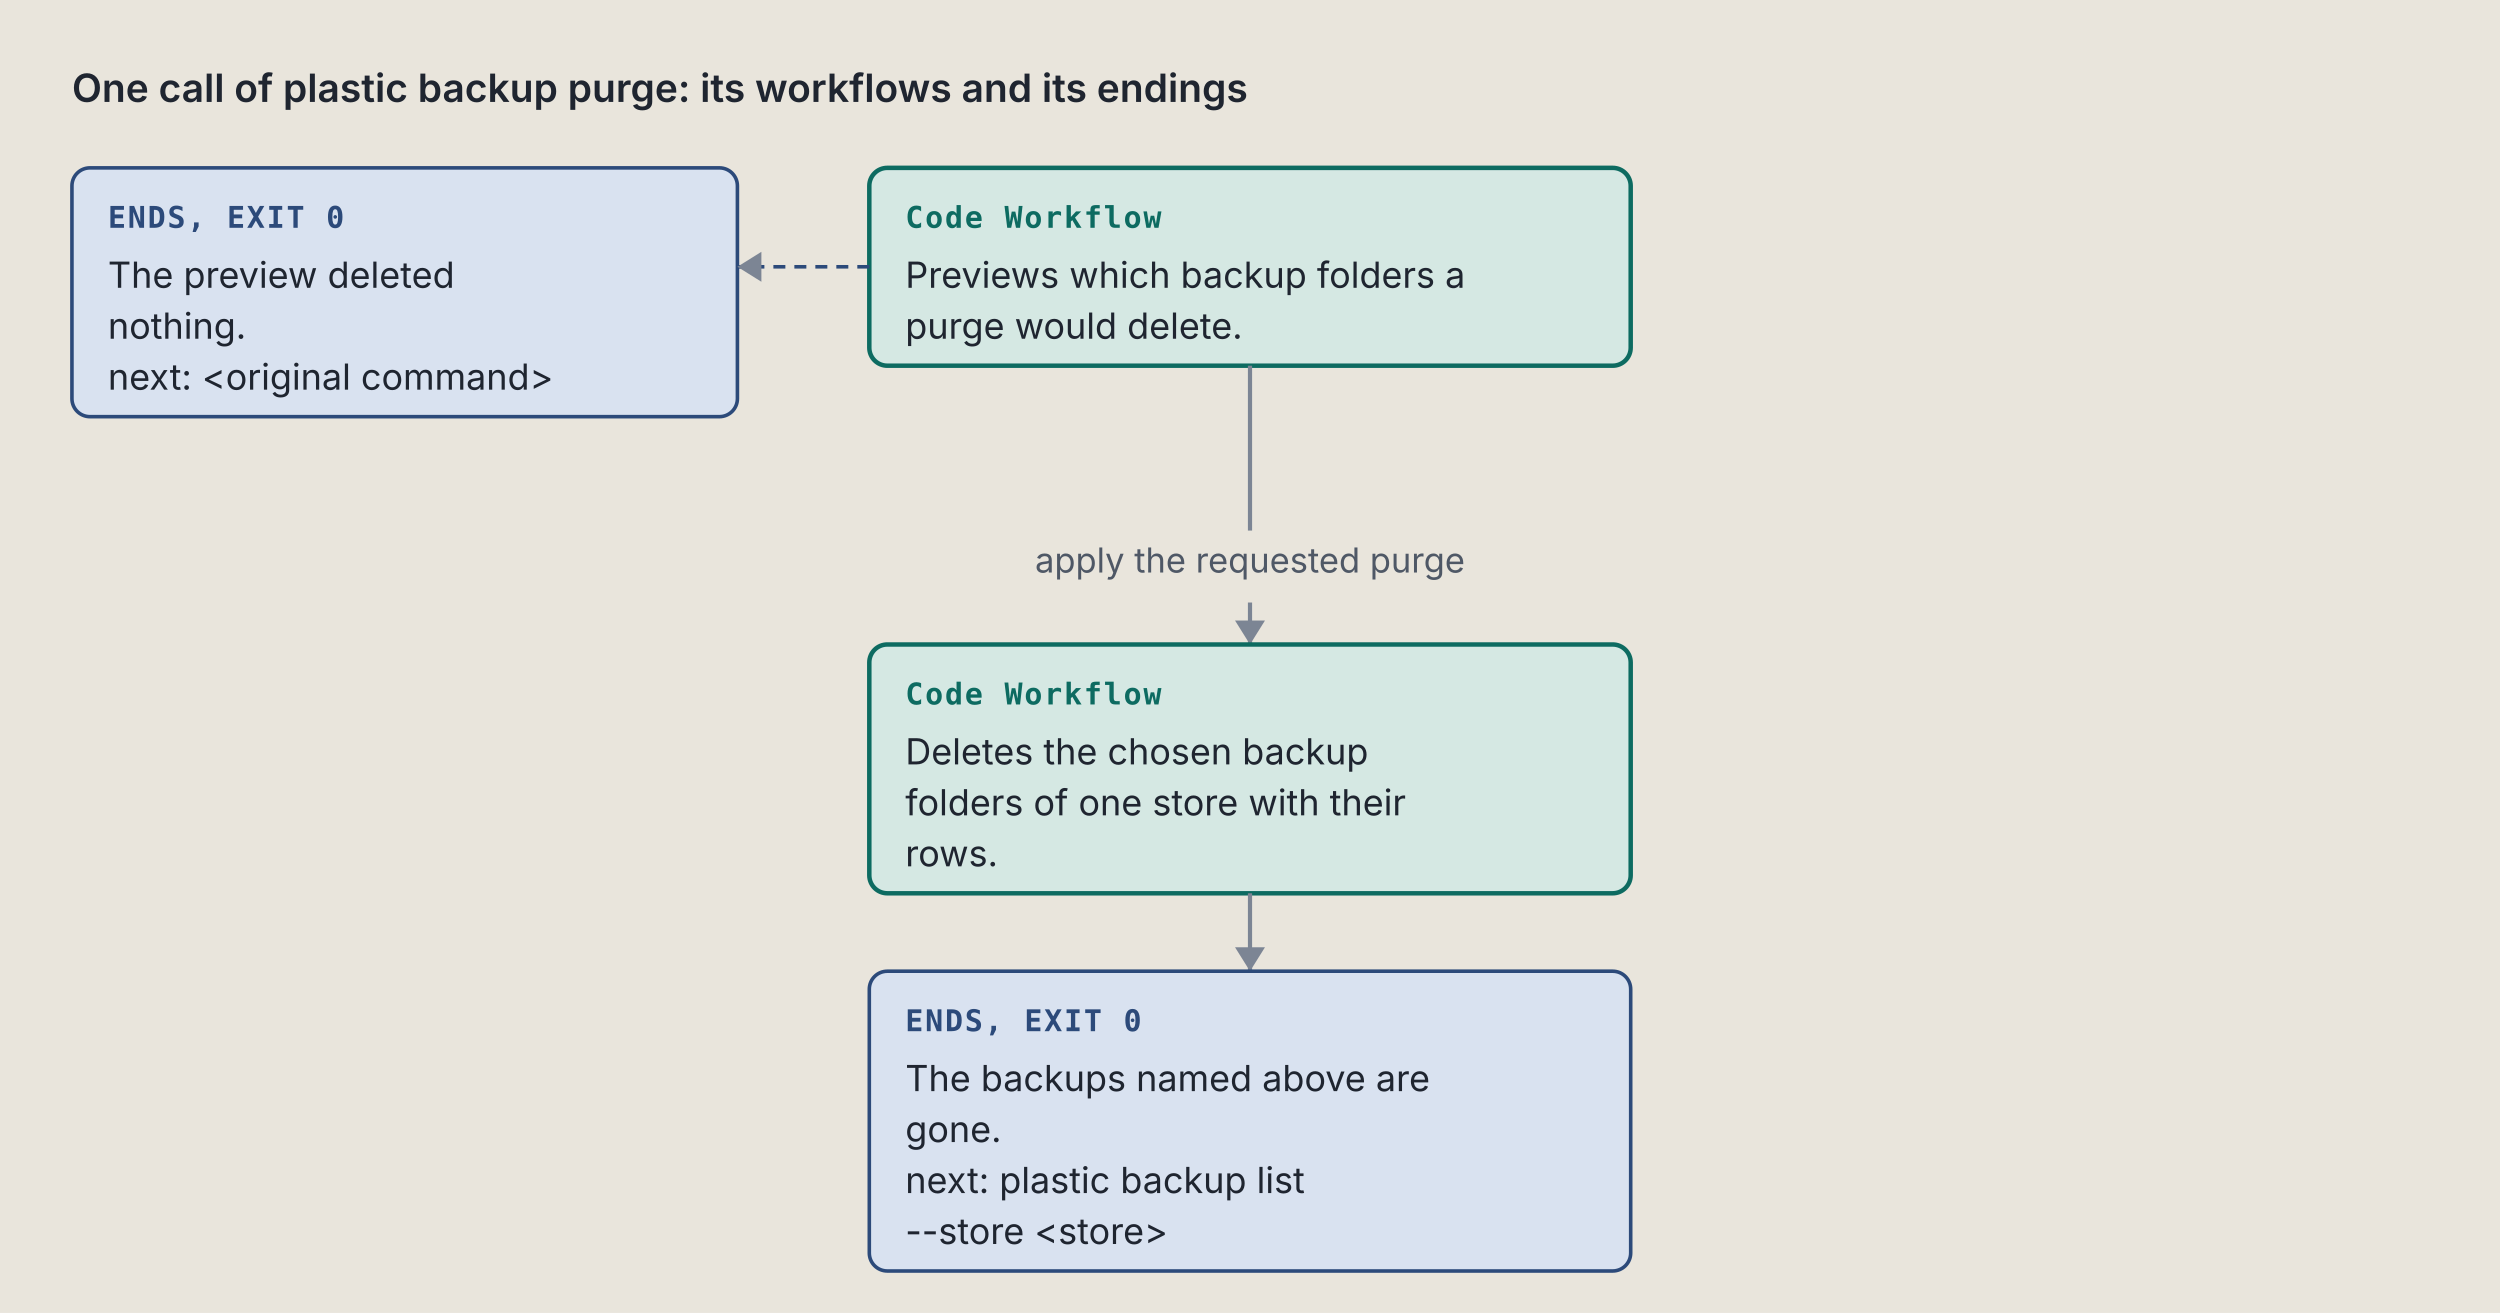
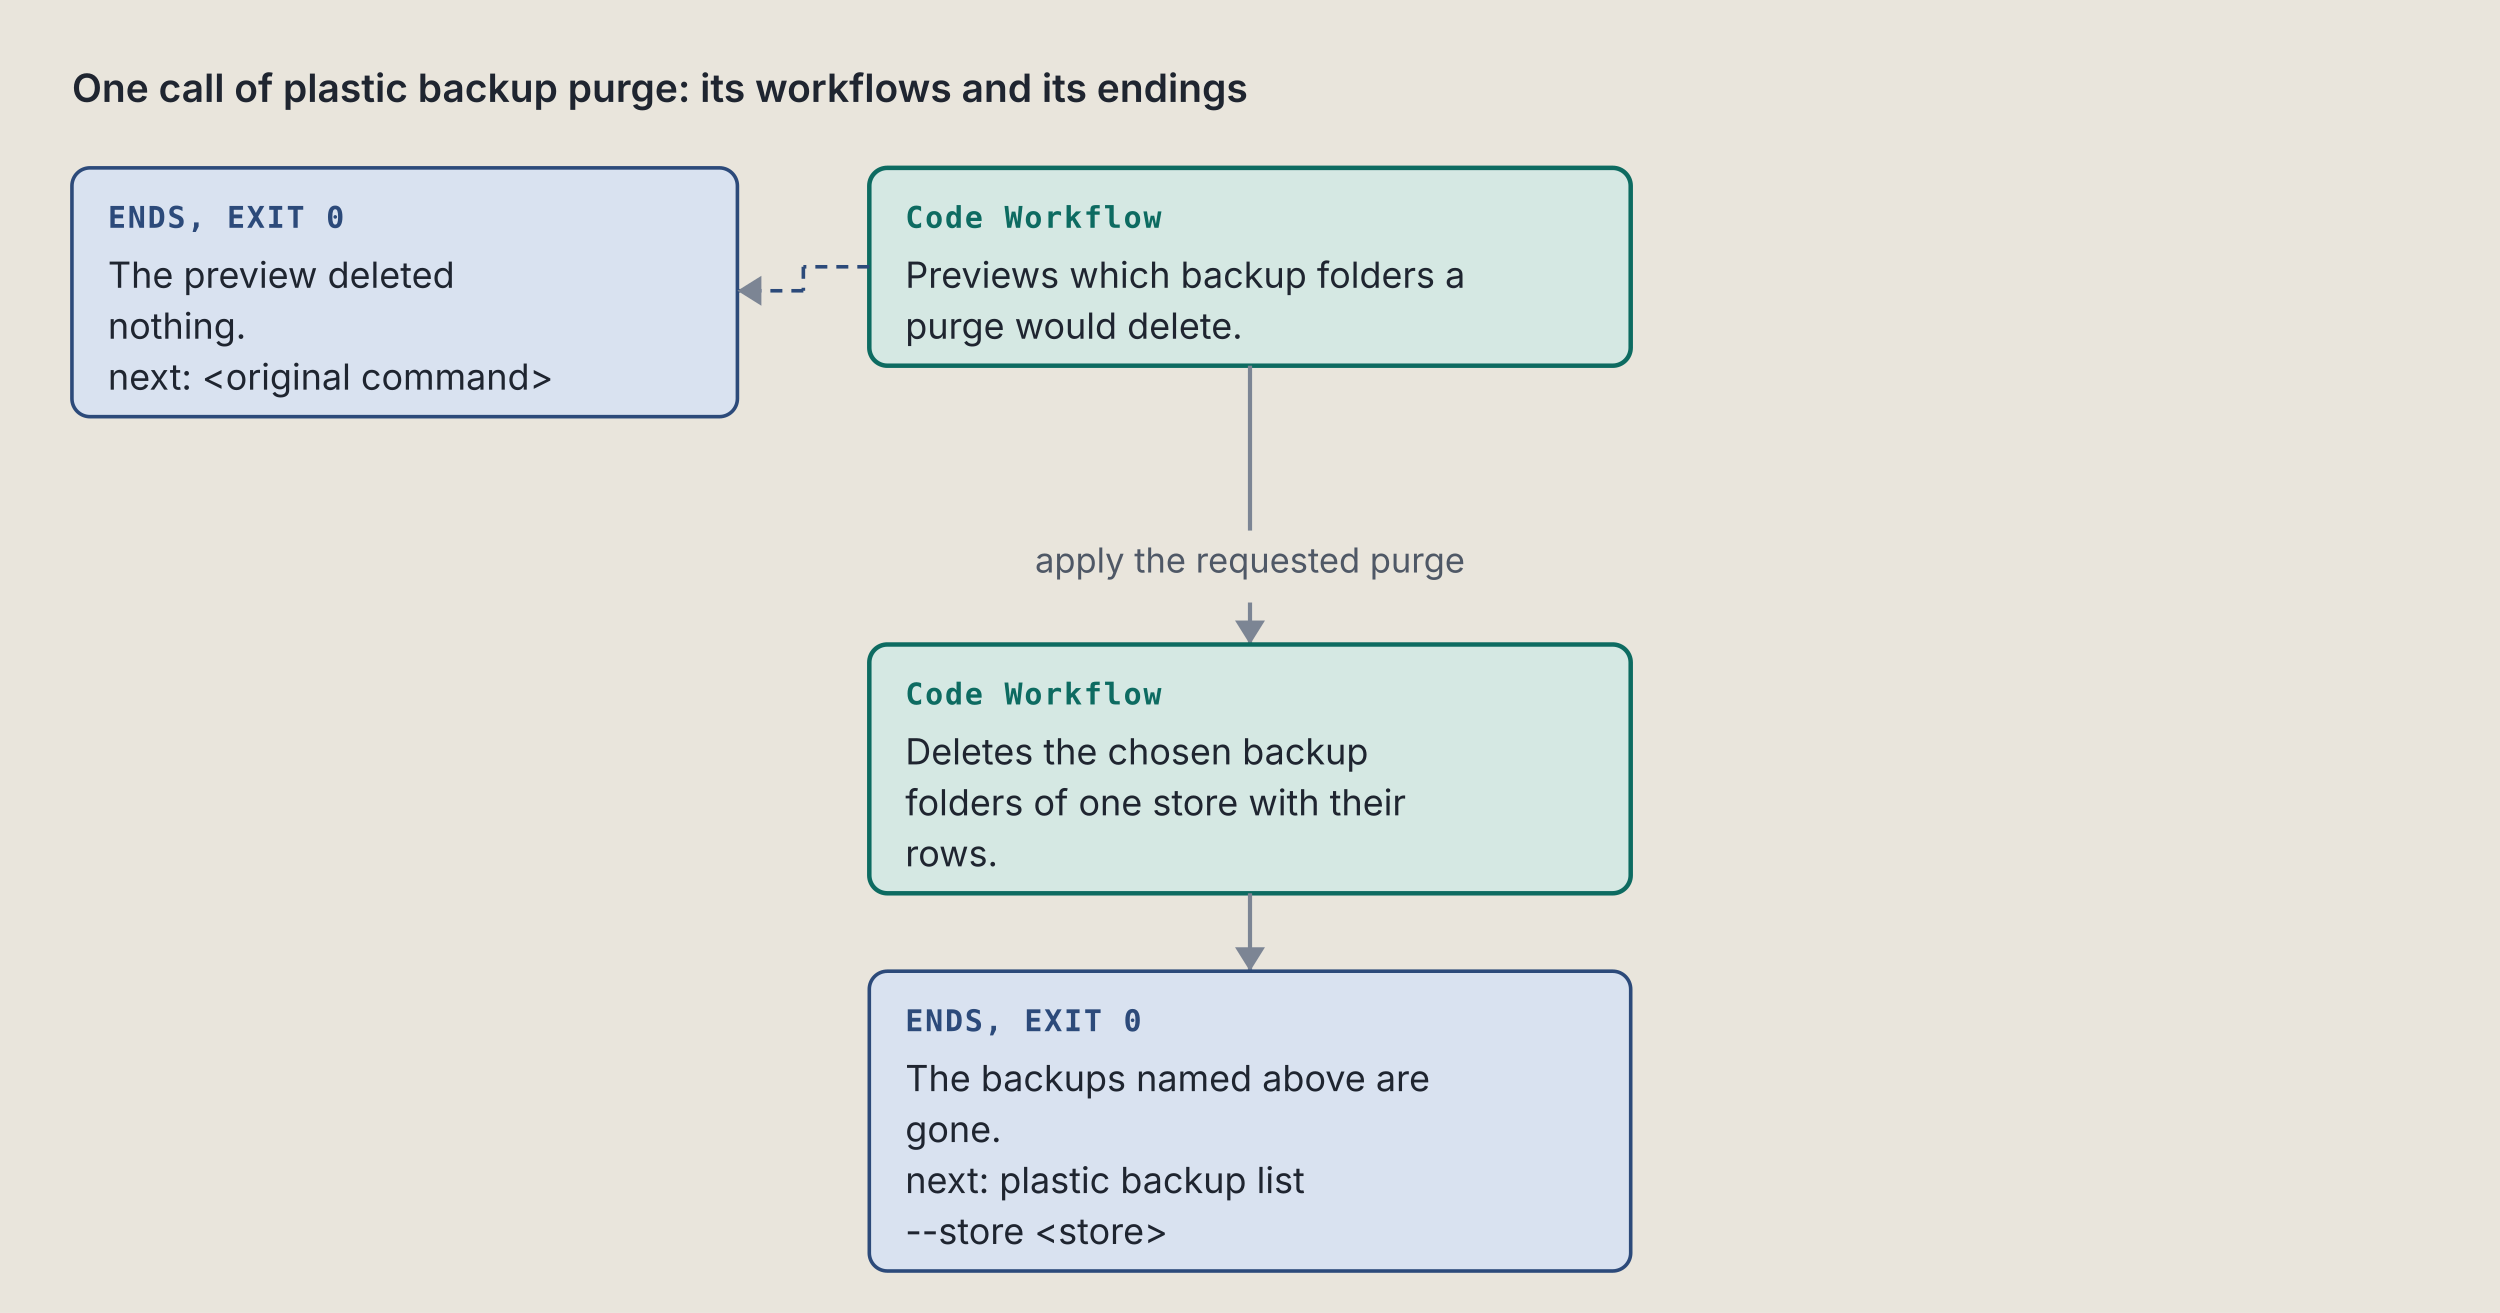
<svg xmlns="http://www.w3.org/2000/svg" viewBox="0 0 834 438" width="834" height="438" role="img" xml:space="preserve">
  <style>.ground { fill: #e9e5dc; }
.card { fill: #f4f1ea; stroke: #7c8594; stroke-width: 1; }
.lane-code { fill: #d5e8e3; stroke: #0d6b61; stroke-width: 1.5; }
.lane-agent { fill: #f1e2c7; stroke: #9a5508; stroke-width: 1.5; }
.stop-refusal { fill: #e4dcf5; stroke: #5b35b0; stroke-width: 1.2; }
.stop-failure { fill: #f4d9d4; stroke: #a8261b; stroke-width: 1.2; }
.end { fill: #d9e2f0; stroke: #2c4a7a; stroke-width: 1.2; }
.stop-end { fill: #d9e2f0; stroke: #2c4a7a; stroke-width: 1.2; }
.stop-handoff { fill: #f1e2c7; stroke: #9a5508; stroke-width: 1.2; stroke-dasharray: 5 3; }
.wire-handoff { fill: none; stroke: #9a5508; stroke-width: 1.2; stroke-dasharray: 4 3; }
.wire-end { fill: none; stroke: #2c4a7a; stroke-width: 1.2; stroke-dasharray: 4 3; }
.tag-handoff { fill: #9a5508; }
.k { fill: #4f5866; font: 11.5px "IBM Plex Sans", system-ui, -apple-system, "Segoe UI", sans-serif; }
.way { fill: #1f2530; font: italic 12.5px "IBM Plex Sans", system-ui, -apple-system, "Segoe UI", sans-serif; }
.wire { fill: none; stroke: #7c8594; stroke-width: 1.4; }
.wire-read { fill: none; stroke: #7c8594; stroke-width: 1.4; stroke-dasharray: 5 3; }
.wire-refusal { fill: none; stroke: #5b35b0; stroke-width: 1.2; stroke-dasharray: 4 3; }
.wire-failure { fill: none; stroke: #a8261b; stroke-width: 1.2; stroke-dasharray: 4 3; }
.head { fill: #7c8594; }
.t { fill: #1f2530; font: 12px "IBM Plex Sans", system-ui, -apple-system, "Segoe UI", sans-serif; }
.tb { fill: #1f2530; font: 600 13px "IBM Plex Sans", system-ui, -apple-system, "Segoe UI", sans-serif; }
.tm { fill: #1f2530; font: 11.5px "IBM Plex Mono", ui-monospace, Menlo, Consolas, monospace; }
.tag { font: 600 10px "IBM Plex Mono", ui-monospace, Menlo, Consolas, monospace; letter-spacing: .06em; }
.tag-code { fill: #0d6b61; } .tag-agent { fill: #9a5508; } .tag-refusal { fill: #5b35b0; }
.tag-failure { fill: #a8261b; } .tag-end { fill: #2c4a7a; } .tag-muted { fill: #4f5866; }
.tm.tag-muted { font-size: 10.5px; }
.db { fill: #d9e2f0; stroke: #2c4a7a; stroke-width: 1.2; }
.codebox { fill: #f4f1ea; stroke: #7c8594; stroke-width: 1; }
.cx { fill: #1f2530; font: 12px "IBM Plex Mono", ui-monospace, Menlo, Consolas, monospace; white-space: pre; }
.cx-n { fill: #4f5866; font: 11px "IBM Plex Mono", ui-monospace, Menlo, Consolas, monospace; }
.cx-k { fill: #5b35b0; } .cx-s { fill: #9a5508; } .cx-y { fill: #0d6b61; }
.cx-w { fill: #2c4a7a; font-weight: 600; } .cx-t { fill: #a8261b; } .cx-c { fill: #4f5866; font-style: italic; }
.badge { fill: #2c4a7a; } .badge-t { fill: #e9e5dc; font: 600 11px "IBM Plex Mono", ui-monospace, Menlo, Consolas, monospace; }
.bracket { fill: none; stroke: #2c4a7a; stroke-width: 1.4; }
.term { fill: #16191e; stroke: #7c8594; stroke-width: 1; }
.term-t { fill: #e6e2d8; font: 12px "IBM Plex Mono", ui-monospace, Menlo, Consolas, monospace; }
.term-p { fill: #8fd18f; font: 12px "IBM Plex Mono", ui-monospace, Menlo, Consolas, monospace; }
.term-m { fill: #a3abb6; font: 12px "IBM Plex Mono", ui-monospace, Menlo, Consolas, monospace; }
.big { font: 700 36px "IBM Plex Mono", ui-monospace, Menlo, Consolas, monospace; }

@media (prefers-color-scheme: dark) {
.ground { fill: #171a1f; }
.card { fill: #20242b; stroke: #8a93a2; stroke-width: 1; }
.lane-code { fill: #173a36; stroke: #5cc4b4; stroke-width: 1.5; }
.lane-agent { fill: #3d2e17; stroke: #e5a95a; stroke-width: 1.5; }
.stop-refusal { fill: #2d2445; stroke: #b59cf2; stroke-width: 1.2; }
.stop-failure { fill: #45211e; stroke: #f2958a; stroke-width: 1.2; }
.end { fill: #1f2c42; stroke: #97b6e8; stroke-width: 1.2; }
.stop-end { fill: #1f2c42; stroke: #97b6e8; stroke-width: 1.2; }
.stop-handoff { fill: #3d2e17; stroke: #e5a95a; stroke-width: 1.2; stroke-dasharray: 5 3; }
.wire-handoff { fill: none; stroke: #e5a95a; stroke-width: 1.2; stroke-dasharray: 4 3; }
.wire-end { fill: none; stroke: #97b6e8; stroke-width: 1.2; stroke-dasharray: 4 3; }
.tag-handoff { fill: #e5a95a; }
.k { fill: #b3b9c3; font: 11.5px "IBM Plex Sans", system-ui, -apple-system, "Segoe UI", sans-serif; }
.way { fill: #e8e4da; font: italic 12.5px "IBM Plex Sans", system-ui, -apple-system, "Segoe UI", sans-serif; }
.wire { fill: none; stroke: #8a93a2; stroke-width: 1.4; }
.wire-read { fill: none; stroke: #8a93a2; stroke-width: 1.4; stroke-dasharray: 5 3; }
.wire-refusal { fill: none; stroke: #b59cf2; stroke-width: 1.2; stroke-dasharray: 4 3; }
.wire-failure { fill: none; stroke: #f2958a; stroke-width: 1.2; stroke-dasharray: 4 3; }
.head { fill: #8a93a2; }
.t { fill: #e8e4da; font: 12px "IBM Plex Sans", system-ui, -apple-system, "Segoe UI", sans-serif; }
.tb { fill: #e8e4da; font: 600 13px "IBM Plex Sans", system-ui, -apple-system, "Segoe UI", sans-serif; }
.tm { fill: #e8e4da; font: 11.5px "IBM Plex Mono", ui-monospace, Menlo, Consolas, monospace; }
.tag { font: 600 10px "IBM Plex Mono", ui-monospace, Menlo, Consolas, monospace; letter-spacing: .06em; }
.tag-code { fill: #5cc4b4; } .tag-agent { fill: #e5a95a; } .tag-refusal { fill: #b59cf2; }
.tag-failure { fill: #f2958a; } .tag-end { fill: #97b6e8; } .tag-muted { fill: #b3b9c3; }
.tm.tag-muted { font-size: 10.5px; }
.db { fill: #1f2c42; stroke: #97b6e8; stroke-width: 1.2; }
.codebox { fill: #20242b; stroke: #8a93a2; stroke-width: 1; }
.cx { fill: #e8e4da; font: 12px "IBM Plex Mono", ui-monospace, Menlo, Consolas, monospace; white-space: pre; }
.cx-n { fill: #b3b9c3; font: 11px "IBM Plex Mono", ui-monospace, Menlo, Consolas, monospace; }
.cx-k { fill: #b59cf2; } .cx-s { fill: #e5a95a; } .cx-y { fill: #5cc4b4; }
.cx-w { fill: #97b6e8; font-weight: 600; } .cx-t { fill: #f2958a; } .cx-c { fill: #b3b9c3; font-style: italic; }
.badge { fill: #97b6e8; } .badge-t { fill: #171a1f; font: 600 11px "IBM Plex Mono", ui-monospace, Menlo, Consolas, monospace; }
.bracket { fill: none; stroke: #97b6e8; stroke-width: 1.4; }
.term { fill: #16191e; stroke: #8a93a2; stroke-width: 1; }
.term-t { fill: #e6e2d8; font: 12px "IBM Plex Mono", ui-monospace, Menlo, Consolas, monospace; }
.term-p { fill: #8fd18f; font: 12px "IBM Plex Mono", ui-monospace, Menlo, Consolas, monospace; }
.term-m { fill: #a3abb6; font: 12px "IBM Plex Mono", ui-monospace, Menlo, Consolas, monospace; }
.big { font: 700 36px "IBM Plex Mono", ui-monospace, Menlo, Consolas, monospace; }
}</style>
  <rect width="100%" height="100%" class="ground" />
  <text x="24" y="34" class="tb" text-anchor="start">One call of plastic backup purge: its workflows and its endings</text>
  <rect x="290" y="56" width="254" height="66" rx="6" class="lane-code" />
  <text x="302" y="76" class="tag tag-code" text-anchor="start">Code Workflow</text>
  <text x="302" y="96" class="t" text-anchor="start">Previews which backup folders a</text>
  <text x="302" y="113" class="t" text-anchor="start">purge would delete.</text>
  <rect x="24" y="56" width="222" height="83" rx="6" class="stop-end" />
  <text x="36" y="76" class="tag tag-end" text-anchor="start">ENDS, EXIT 0</text>
  <text x="36" y="96" class="t" text-anchor="start">The preview deleted</text>
  <text x="36" y="113" class="t" text-anchor="start">nothing.</text>
  <text x="36" y="130" class="t" text-anchor="start">next: &lt;original command&gt;</text>
-   <path d="M 290 89 L 246 89" class="wire-end" />
-   <path d="M 254 84 L 246 89 L 254 94 Z" class="head" />
+   <path d="M 290 89 L 268 89" class="wire-end" />
+   <path d="M 268 89 L 268 97" class="wire-end" />
+   <path d="M 268 97 L 246 97" class="wire-end" />
+   <path d="M 254 92 L 246 97 L 254 102 Z" class="head" />
  <path d="M 417 122 L 417 169 L 417 169 L 417 177" class="wire" />
  <text x="417" y="191" class="k" text-anchor="middle">apply the requested purge</text>
  <path d="M 417 201 L 417 215" class="wire" />
  <path d="M 412 207 L 417 215 L 422 207 Z" class="head" />
  <rect x="290" y="215" width="254" height="83" rx="6" class="lane-code" />
  <text x="302" y="235" class="tag tag-code" text-anchor="start">Code Workflow</text>
  <text x="302" y="255" class="t" text-anchor="start">Deletes the chosen backup</text>
  <text x="302" y="272" class="t" text-anchor="start">folders of one store with their</text>
  <text x="302" y="289" class="t" text-anchor="start">rows.</text>
  <path d="M 417 298 L 417 324" class="wire" />
  <path d="M 412 316 L 417 324 L 422 316 Z" class="head" />
  <rect x="290" y="324" width="254" height="100" rx="6" class="stop-end" />
  <text x="302" y="344" class="tag tag-end" text-anchor="start">ENDS, EXIT 0</text>
  <text x="302" y="364" class="t" text-anchor="start">The backups named above are</text>
  <text x="302" y="381" class="t" text-anchor="start">gone.</text>
  <text x="302" y="398" class="t" text-anchor="start">next: plastic backup list</text>
  <text x="302" y="415" class="t" text-anchor="start">--store &lt;store&gt;</text>
</svg>
